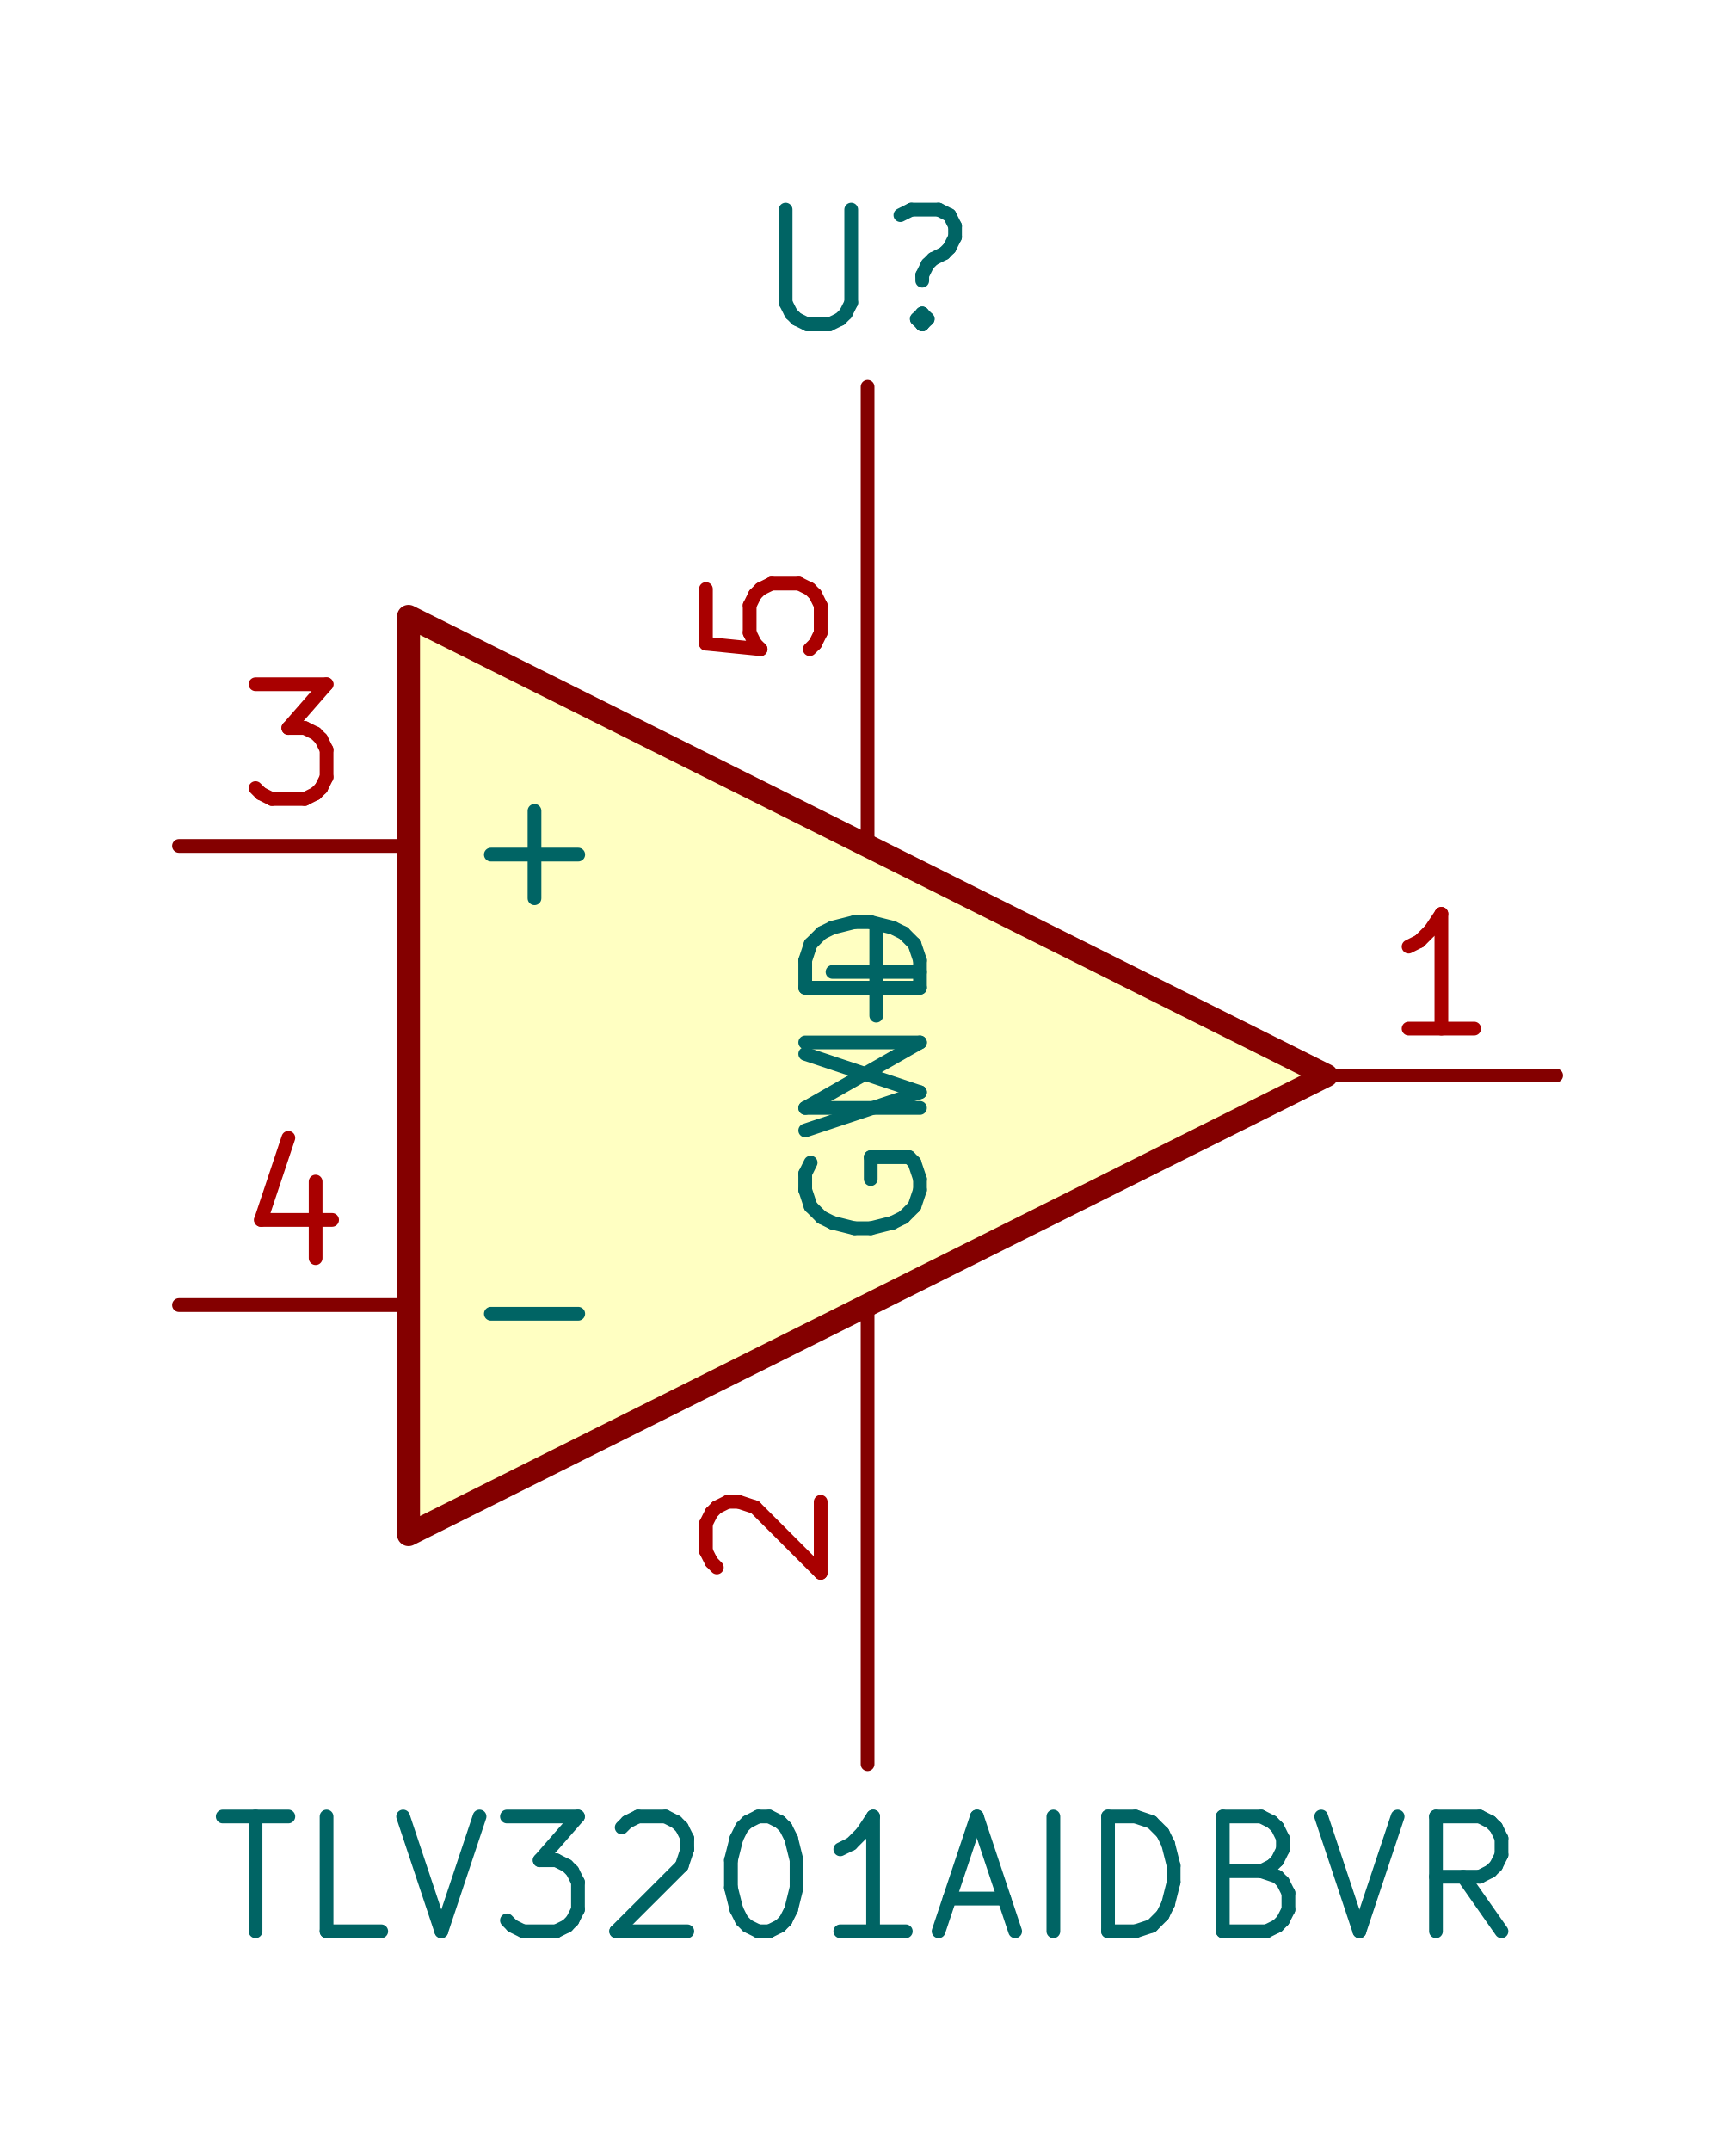
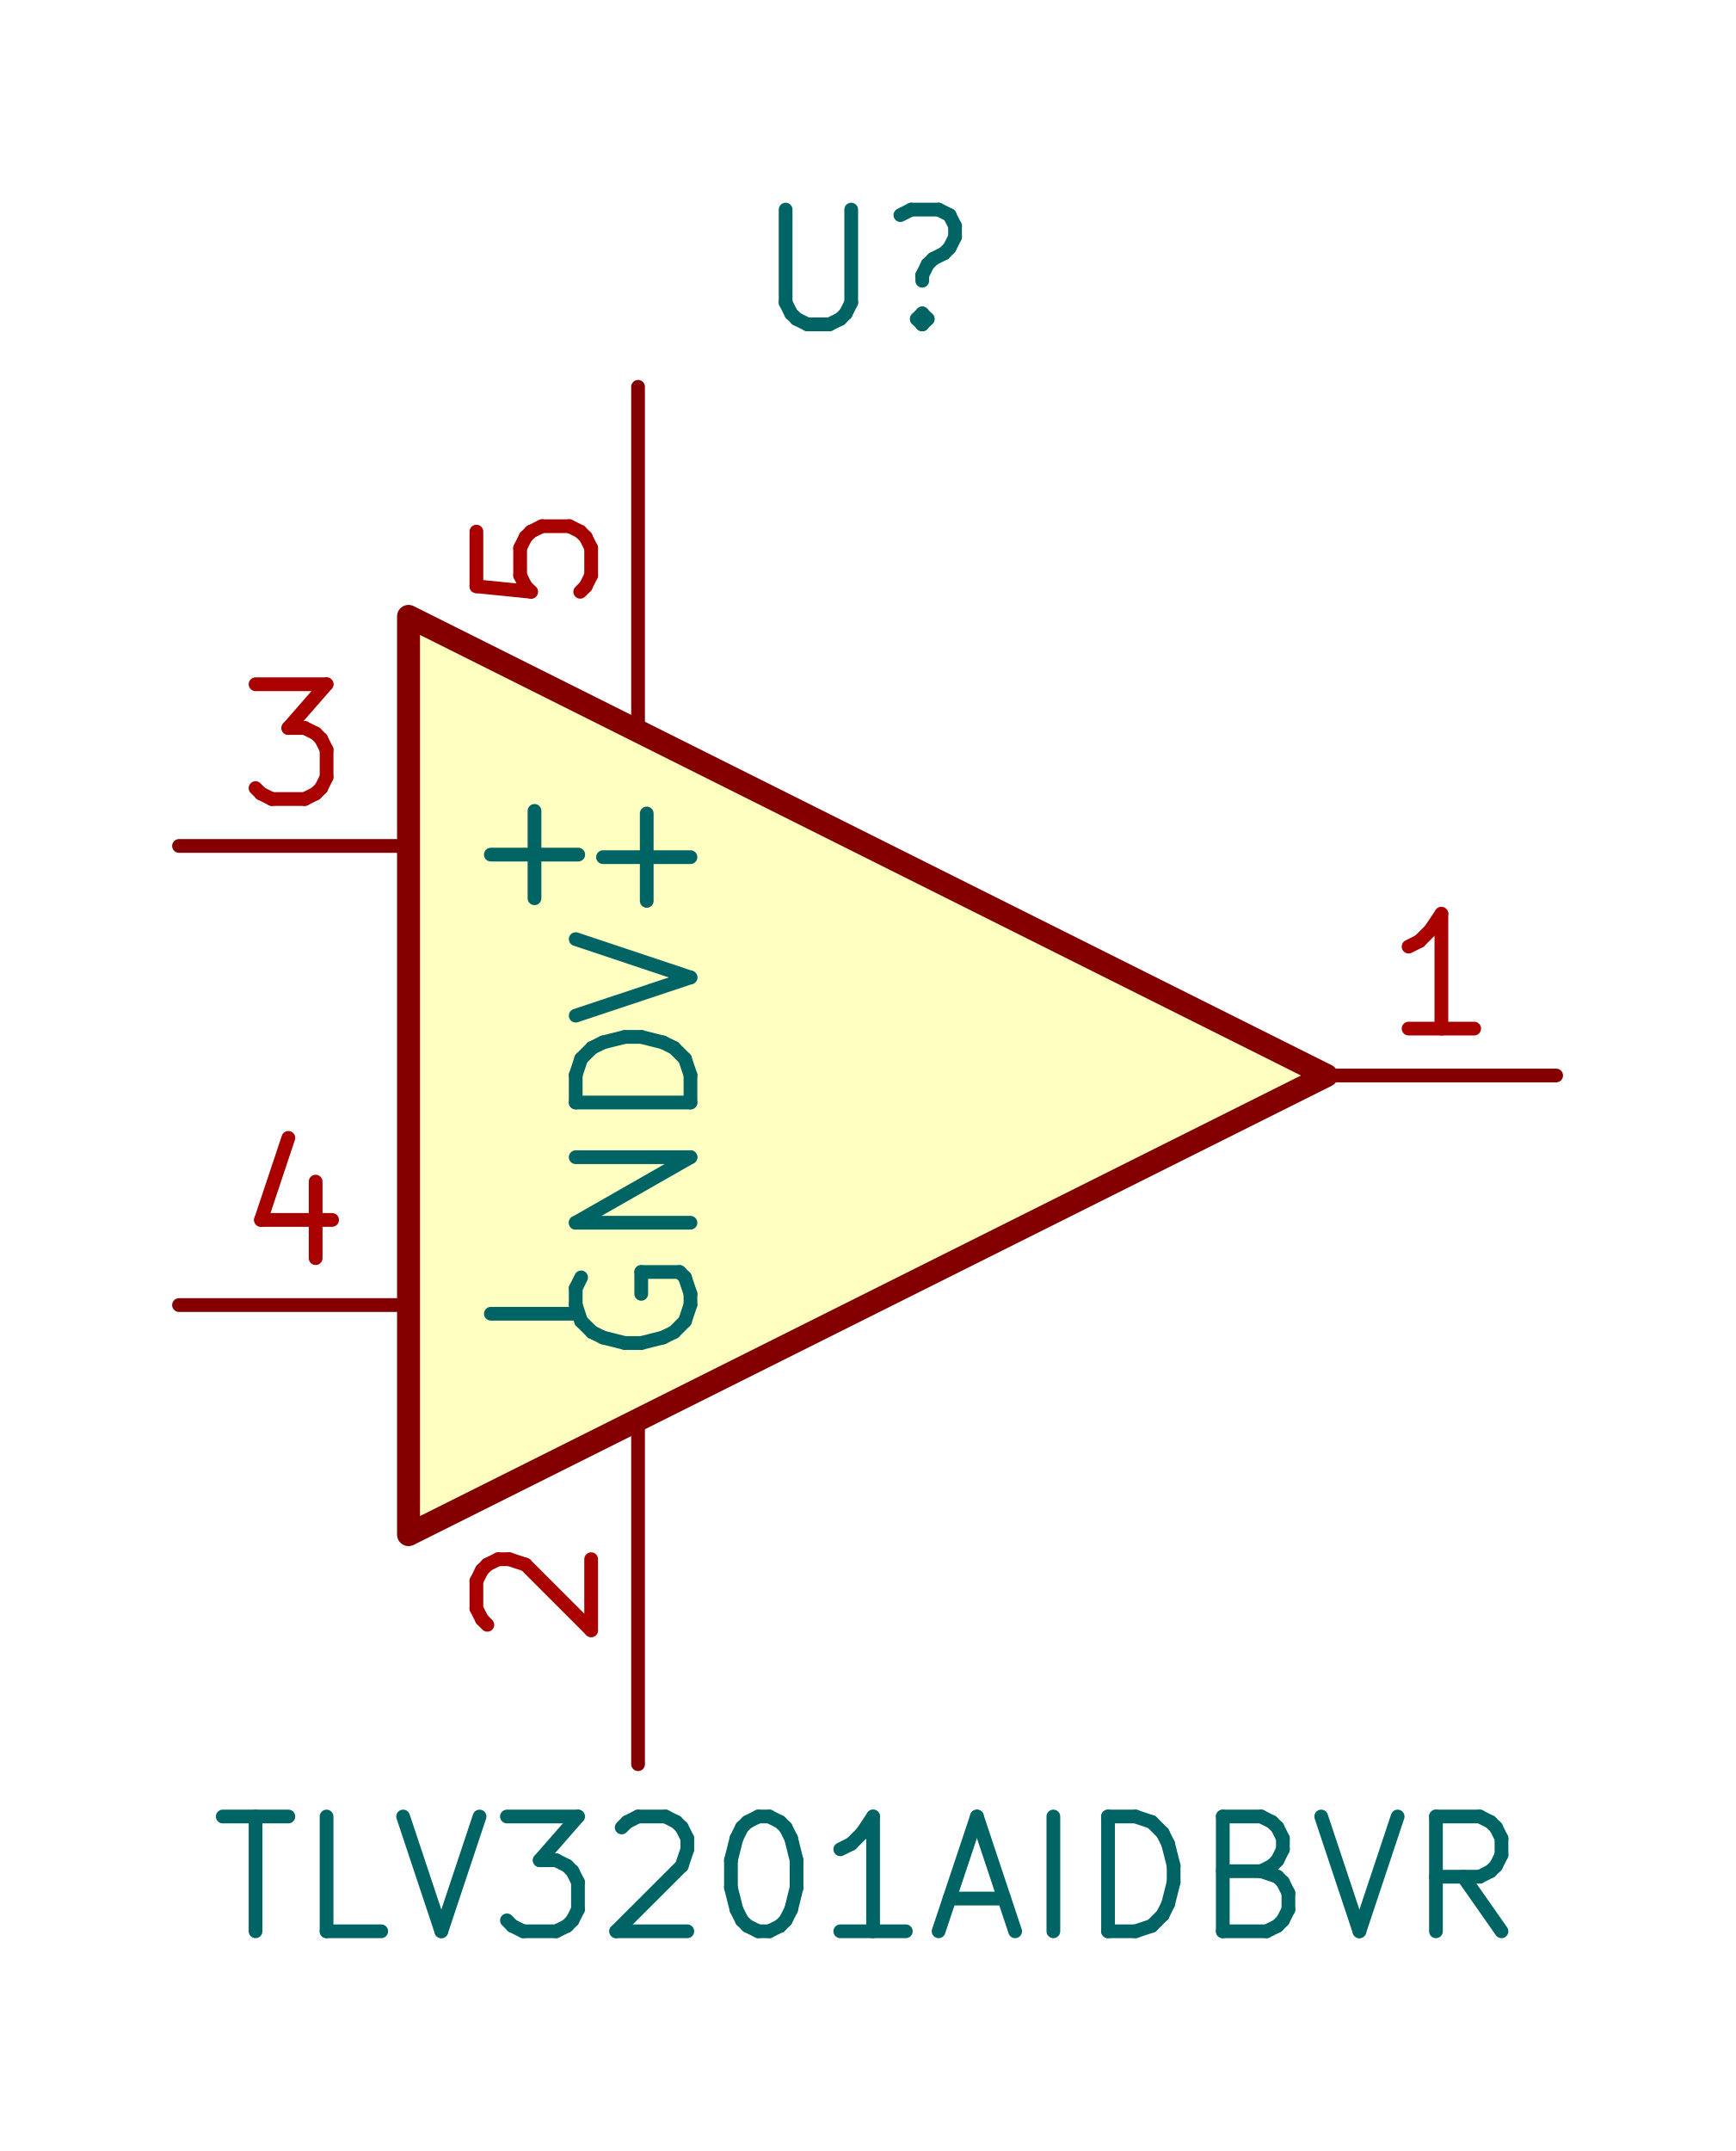
<svg xmlns="http://www.w3.org/2000/svg" version="1.1" width="100%" height="100%" viewBox="0 0 19.202 23.8">
  <g style="fill:#000000; fill-opacity:1;stroke:#000000; stroke-opacity:1; stroke-linecap:round; stroke-linejoin:round;" transform="translate(0 0) scale(1 1)">
    <path style="fill:#FFFFC2; fill-opacity:1; stroke:none;fill-rule:evenodd;" d="M 4.521,6.82 14.681,11.9 4.521,16.98 Z" />
    <path style="fill:none;  stroke:#840000; stroke-width:0.254; stroke-opacity:1;  stroke-linecap:round; stroke-linejoin:round;fill:none" d="M 4.521,6.82 14.681,11.9 4.521,16.98 Z" />
  </g>
  <g style="fill:none;  stroke:#840000; stroke-width:0.152; stroke-opacity:1;  stroke-linecap:round; stroke-linejoin:round;">
-     <path d="M9.601 14.44 L9.601 19.52 " />
-   </g>
-   <g style="fill:none;  stroke:#006464; stroke-width:0.152; stroke-opacity:1;  stroke-linecap:round; stroke-linejoin:round;">
-     <g transform="rotate(-90 9.6012 13.9319)">
-       <text x="9.601" y="14.567" textLength="4.074" font-size="1.693" lengthAdjust="spacingAndGlyphs" text-anchor="start" opacity="0" stroke-opacity="0">GND</text>
-     </g>
-     <g class="stroked-text">
-       <path d="M8.971 12.864 L8.911 12.985 " />
-       <path d="M8.911 12.985 L8.911 13.166 " />
-       <path d="M8.911 13.166 L8.971 13.348 " />
-       <path d="M8.971 13.348 L9.092 13.469 " />
-       <path d="M9.092 13.469 L9.213 13.529 " />
-       <path d="M9.213 13.529 L9.455 13.59 " />
-       <path d="M9.455 13.59 L9.636 13.59 " />
-       <path d="M9.636 13.59 L9.878 13.529 " />
-       <path d="M9.878 13.529 L9.999 13.469 " />
-       <path d="M9.999 13.469 L10.12 13.348 " />
-       <path d="M10.12 13.348 L10.181 13.166 " />
-       <path d="M10.181 13.166 L10.181 13.046 " />
-       <path d="M10.181 13.046 L10.12 12.864 " />
-       <path d="M10.12 12.864 L10.06 12.804 " />
-       <path d="M10.06 12.804 L9.636 12.804 " />
-       <path d="M9.636 12.804 L9.636 13.046 " />
-       <path d="M10.181 12.259 L8.911 12.259 " />
-       <path d="M8.911 12.259 L10.181 11.534 " />
-       <path d="M10.181 11.534 L8.911 11.534 " />
-       <path d="M10.181 10.929 L8.911 10.929 " />
-       <path d="M8.911 10.929 L8.911 10.626 " />
-       <path d="M8.911 10.626 L8.971 10.445 " />
-       <path d="M8.971 10.445 L9.092 10.324 " />
-       <path d="M9.092 10.324 L9.213 10.264 " />
-       <path d="M9.213 10.264 L9.455 10.203 " />
-       <path d="M9.455 10.203 L9.636 10.203 " />
-       <path d="M9.636 10.203 L9.878 10.264 " />
-       <path d="M9.878 10.264 L9.999 10.324 " />
-       <path d="M9.999 10.324 L10.12 10.445 " />
-       <path d="M10.12 10.445 L10.181 10.626 " />
-       <path d="M10.181 10.626 L10.181 10.929 " />
-     </g>
-   </g>
-   <g style="fill:none;  stroke:#A90000; stroke-width:0.152; stroke-opacity:1;  stroke-linecap:round; stroke-linejoin:round;">
-     <g transform="rotate(-90 9.2456 16.9799)">
-       <text x="9.246" y="16.98" textLength="1.413" font-size="1.693" lengthAdjust="spacingAndGlyphs" text-anchor="middle" opacity="0" stroke-opacity="0">2</text>
-     </g>
-     <g class="stroked-text">
-       <path d="M7.933 17.343 L7.873 17.282 " />
-       <path d="M7.873 17.282 L7.812 17.161 " />
-       <path d="M7.812 17.161 L7.812 16.859 " />
-       <path d="M7.812 16.859 L7.873 16.738 " />
-       <path d="M7.873 16.738 L7.933 16.677 " />
-       <path d="M7.933 16.677 L8.054 16.617 " />
-       <path d="M8.054 16.617 L8.175 16.617 " />
-       <path d="M8.175 16.617 L8.356 16.677 " />
-       <path d="M8.356 16.677 L9.082 17.403 " />
-       <path d="M9.082 17.403 L9.082 16.617 " />
-     </g>
-   </g>
-   <g style="fill:none;  stroke:#840000; stroke-width:0.152; stroke-opacity:1;  stroke-linecap:round; stroke-linejoin:round;">
-     <path d="M9.601 9.36 L9.601 4.28 " />
-   </g>
-   <g style="fill:none;  stroke:#006464; stroke-width:0.152; stroke-opacity:1;  stroke-linecap:round; stroke-linejoin:round;">
-     <g transform="rotate(-90 9.6012 9.8679)">
-       <text x="9.601" y="10.503" textLength="2.864" font-size="1.693" lengthAdjust="spacingAndGlyphs" text-anchor="end" opacity="0" stroke-opacity="0">V+</text>
-     </g>
-     <g class="stroked-text">
-       <path d="M8.911 12.508 L10.181 12.085 " />
-       <path d="M10.181 12.085 L8.911 11.661 " />
-       <path d="M9.697 11.238 L9.697 10.271 " />
-       <path d="M10.181 10.754 L9.213 10.754 " />
-     </g>
-   </g>
-   <g style="fill:none;  stroke:#A90000; stroke-width:0.152; stroke-opacity:1;  stroke-linecap:round; stroke-linejoin:round;">
-     <g transform="rotate(-90 9.2456 6.8199)">
-       <text x="9.246" y="6.82" textLength="1.413" font-size="1.693" lengthAdjust="spacingAndGlyphs" text-anchor="middle" opacity="0" stroke-opacity="0">5</text>
-     </g>
-     <g class="stroked-text">
-       <path d="M7.812 6.517 L7.812 7.122 " />
-       <path d="M7.812 7.122 L8.417 7.183 " />
-       <path d="M8.417 7.183 L8.356 7.122 " />
-       <path d="M8.356 7.122 L8.296 7.001 " />
-       <path d="M8.296 7.001 L8.296 6.699 " />
-       <path d="M8.296 6.699 L8.356 6.578 " />
-       <path d="M8.356 6.578 L8.417 6.517 " />
-       <path d="M8.417 6.517 L8.538 6.457 " />
-       <path d="M8.538 6.457 L8.84 6.457 " />
-       <path d="M8.84 6.457 L8.961 6.517 " />
-       <path d="M8.961 6.517 L9.022 6.578 " />
-       <path d="M9.022 6.578 L9.082 6.699 " />
-       <path d="M9.082 6.699 L9.082 7.001 " />
-       <path d="M9.082 7.001 L9.022 7.122 " />
-       <path d="M9.022 7.122 L8.961 7.183 " />
+     <path d="M7.061 15.71 L7.061 19.52 " />
+   </g>
+   <g style="fill:none;  stroke:#006464; stroke-width:0.152; stroke-opacity:1;  stroke-linecap:round; stroke-linejoin:round;">
+     <g transform="rotate(-90 7.0612 15.2019)">
+       <text x="7.061" y="15.837" textLength="4.074" font-size="1.693" lengthAdjust="spacingAndGlyphs" text-anchor="start" opacity="0" stroke-opacity="0">GND</text>
+     </g>
+     <g class="stroked-text">
+       <path d="M6.431 14.134 L6.371 14.255 " />
+       <path d="M6.371 14.255 L6.371 14.436 " />
+       <path d="M6.371 14.436 L6.431 14.618 " />
+       <path d="M6.431 14.618 L6.552 14.739 " />
+       <path d="M6.552 14.739 L6.673 14.799 " />
+       <path d="M6.673 14.799 L6.915 14.86 " />
+       <path d="M6.915 14.86 L7.096 14.86 " />
+       <path d="M7.096 14.86 L7.338 14.799 " />
+       <path d="M7.338 14.799 L7.459 14.739 " />
+       <path d="M7.459 14.739 L7.58 14.618 " />
+       <path d="M7.58 14.618 L7.641 14.436 " />
+       <path d="M7.641 14.436 L7.641 14.316 " />
+       <path d="M7.641 14.316 L7.58 14.134 " />
+       <path d="M7.58 14.134 L7.52 14.074 " />
+       <path d="M7.52 14.074 L7.096 14.074 " />
+       <path d="M7.096 14.074 L7.096 14.316 " />
+       <path d="M7.641 13.529 L6.371 13.529 " />
+       <path d="M6.371 13.529 L7.641 12.804 " />
+       <path d="M7.641 12.804 L6.371 12.804 " />
+       <path d="M7.641 12.199 L6.371 12.199 " />
+       <path d="M6.371 12.199 L6.371 11.896 " />
+       <path d="M6.371 11.896 L6.431 11.715 " />
+       <path d="M6.431 11.715 L6.552 11.594 " />
+       <path d="M6.552 11.594 L6.673 11.534 " />
+       <path d="M6.673 11.534 L6.915 11.473 " />
+       <path d="M6.915 11.473 L7.096 11.473 " />
+       <path d="M7.096 11.473 L7.338 11.534 " />
+       <path d="M7.338 11.534 L7.459 11.594 " />
+       <path d="M7.459 11.594 L7.58 11.715 " />
+       <path d="M7.58 11.715 L7.641 11.896 " />
+       <path d="M7.641 11.896 L7.641 12.199 " />
+     </g>
+   </g>
+   <g style="fill:none;  stroke:#A90000; stroke-width:0.152; stroke-opacity:1;  stroke-linecap:round; stroke-linejoin:round;">
+     <g transform="rotate(-90 6.7056 17.6149)">
+       <text x="6.706" y="17.615" textLength="1.413" font-size="1.693" lengthAdjust="spacingAndGlyphs" text-anchor="middle" opacity="0" stroke-opacity="0">2</text>
+     </g>
+     <g class="stroked-text">
+       <path d="M5.393 17.978 L5.333 17.917 " />
+       <path d="M5.333 17.917 L5.272 17.796 " />
+       <path d="M5.272 17.796 L5.272 17.494 " />
+       <path d="M5.272 17.494 L5.333 17.373 " />
+       <path d="M5.333 17.373 L5.393 17.312 " />
+       <path d="M5.393 17.312 L5.514 17.252 " />
+       <path d="M5.514 17.252 L5.635 17.252 " />
+       <path d="M5.635 17.252 L5.816 17.312 " />
+       <path d="M5.816 17.312 L6.542 18.038 " />
+       <path d="M6.542 18.038 L6.542 17.252 " />
+     </g>
+   </g>
+   <g style="fill:none;  stroke:#840000; stroke-width:0.152; stroke-opacity:1;  stroke-linecap:round; stroke-linejoin:round;">
+     <path d="M7.061 8.09 L7.061 4.28 " />
+   </g>
+   <g style="fill:none;  stroke:#006464; stroke-width:0.152; stroke-opacity:1;  stroke-linecap:round; stroke-linejoin:round;">
+     <g transform="rotate(-90 7.0612 8.5979)">
+       <text x="7.061" y="9.233" textLength="2.864" font-size="1.693" lengthAdjust="spacingAndGlyphs" text-anchor="end" opacity="0" stroke-opacity="0">V+</text>
+     </g>
+     <g class="stroked-text">
+       <path d="M6.371 11.238 L7.641 10.815 " />
+       <path d="M7.641 10.815 L6.371 10.391 " />
+       <path d="M7.157 9.968 L7.157 9.001 " />
+       <path d="M7.641 9.484 L6.673 9.484 " />
+     </g>
+   </g>
+   <g style="fill:none;  stroke:#A90000; stroke-width:0.152; stroke-opacity:1;  stroke-linecap:round; stroke-linejoin:round;">
+     <g transform="rotate(-90 6.7056 6.1849)">
+       <text x="6.706" y="6.185" textLength="1.413" font-size="1.693" lengthAdjust="spacingAndGlyphs" text-anchor="middle" opacity="0" stroke-opacity="0">5</text>
+     </g>
+     <g class="stroked-text">
+       <path d="M5.272 5.882 L5.272 6.487 " />
+       <path d="M5.272 6.487 L5.877 6.548 " />
+       <path d="M5.877 6.548 L5.816 6.487 " />
+       <path d="M5.816 6.487 L5.756 6.366 " />
+       <path d="M5.756 6.366 L5.756 6.064 " />
+       <path d="M5.756 6.064 L5.816 5.943 " />
+       <path d="M5.816 5.943 L5.877 5.882 " />
+       <path d="M5.877 5.882 L5.998 5.822 " />
+       <path d="M5.998 5.822 L6.3 5.822 " />
+       <path d="M6.3 5.822 L6.421 5.882 " />
+       <path d="M6.421 5.882 L6.482 5.943 " />
+       <path d="M6.482 5.943 L6.542 6.064 " />
+       <path d="M6.542 6.064 L6.542 6.366 " />
+       <path d="M6.542 6.366 L6.482 6.487 " />
+       <path d="M6.482 6.487 L6.421 6.548 " />
    </g>
  </g>
  <g style="fill:none;  stroke:#840000; stroke-width:0.152; stroke-opacity:1;  stroke-linecap:round; stroke-linejoin:round;">
    <path d="M14.681 11.9 L17.221 11.9 " />
  </g>
  <g style="fill:none;  stroke:#A90000; stroke-width:0.152; stroke-opacity:1;  stroke-linecap:round; stroke-linejoin:round;">
    <text x="15.951" y="11.544" textLength="1.413" font-size="1.693" lengthAdjust="spacingAndGlyphs" text-anchor="middle" opacity="0" stroke-opacity="0">1</text>
    <g class="stroked-text">
      <path d="M16.314 11.381 L15.588 11.381 " />
      <path d="M15.951 11.381 L15.951 10.111 " />
      <path d="M15.951 10.111 L15.83 10.292 " />
      <path d="M15.83 10.292 L15.709 10.413 " />
      <path d="M15.709 10.413 L15.588 10.474 " />
    </g>
  </g>
  <g style="fill:none;  stroke:#840000; stroke-width:0.152; stroke-opacity:1;  stroke-linecap:round; stroke-linejoin:round;">
    <path d="M4.521 9.36 L1.981 9.36 " />
  </g>
  <g style="fill:none;  stroke:#006464; stroke-width:0.152; stroke-opacity:1;  stroke-linecap:round; stroke-linejoin:round;">
    <text x="5.029" y="9.995" textLength="1.776" font-size="1.693" lengthAdjust="spacingAndGlyphs" text-anchor="start" opacity="0" stroke-opacity="0">+</text>
    <g class="stroked-text">
      <path d="M5.432 9.456 L6.399 9.456 " />
      <path d="M5.915 9.939 L5.915 8.972 " />
    </g>
  </g>
  <g style="fill:none;  stroke:#A90000; stroke-width:0.152; stroke-opacity:1;  stroke-linecap:round; stroke-linejoin:round;">
    <text x="3.251" y="9.004" textLength="1.413" font-size="1.693" lengthAdjust="spacingAndGlyphs" text-anchor="middle" opacity="0" stroke-opacity="0">3</text>
    <g class="stroked-text">
      <path d="M2.828 7.571 L3.614 7.571 " />
      <path d="M3.614 7.571 L3.191 8.055 " />
      <path d="M3.191 8.055 L3.372 8.055 " />
      <path d="M3.372 8.055 L3.493 8.115 " />
      <path d="M3.493 8.115 L3.554 8.176 " />
      <path d="M3.554 8.176 L3.614 8.296 " />
      <path d="M3.614 8.296 L3.614 8.599 " />
      <path d="M3.614 8.599 L3.554 8.72 " />
      <path d="M3.554 8.72 L3.493 8.78 " />
      <path d="M3.493 8.78 L3.372 8.841 " />
      <path d="M3.372 8.841 L3.009 8.841 " />
      <path d="M3.009 8.841 L2.888 8.78 " />
      <path d="M2.888 8.78 L2.828 8.72 " />
    </g>
  </g>
  <g style="fill:none;  stroke:#840000; stroke-width:0.152; stroke-opacity:1;  stroke-linecap:round; stroke-linejoin:round;">
    <path d="M4.521 14.44 L1.981 14.44 " />
  </g>
  <g style="fill:none;  stroke:#006464; stroke-width:0.152; stroke-opacity:1;  stroke-linecap:round; stroke-linejoin:round;">
    <text x="5.029" y="15.075" textLength="1.776" font-size="1.693" lengthAdjust="spacingAndGlyphs" text-anchor="start" opacity="0" stroke-opacity="0">-</text>
    <g class="stroked-text">
      <path d="M5.432 14.536 L6.399 14.536 " />
    </g>
  </g>
  <g style="fill:none;  stroke:#A90000; stroke-width:0.152; stroke-opacity:1;  stroke-linecap:round; stroke-linejoin:round;">
    <text x="3.251" y="14.084" textLength="1.413" font-size="1.693" lengthAdjust="spacingAndGlyphs" text-anchor="middle" opacity="0" stroke-opacity="0">4</text>
    <g class="stroked-text">
      <path d="M3.493 13.074 L3.493 13.921 " />
      <path d="M3.191 12.59 L2.888 13.498 " />
      <path d="M2.888 13.498 L3.675 13.498 " />
    </g>
  </g>
  <g style="fill:none;  stroke:#006464; stroke-width:0.152; stroke-opacity:1;  stroke-linecap:round; stroke-linejoin:round;">
    <text x="9.601" y="3.645" textLength="2.622" font-size="1.693" lengthAdjust="spacingAndGlyphs" text-anchor="middle" opacity="0" stroke-opacity="0">U?</text>
    <g class="stroked-text">
      <path d="M8.694 2.319 L8.694 3.348 " />
      <path d="M8.694 3.348 L8.755 3.469 " />
      <path d="M8.755 3.469 L8.815 3.529 " />
      <path d="M8.815 3.529 L8.936 3.589 " />
      <path d="M8.936 3.589 L9.178 3.589 " />
      <path d="M9.178 3.589 L9.299 3.529 " />
      <path d="M9.299 3.529 L9.359 3.469 " />
      <path d="M9.359 3.469 L9.42 3.348 " />
      <path d="M9.42 3.348 L9.42 2.319 " />
      <path d="M10.206 3.469 L10.266 3.529 " />
      <path d="M10.266 3.529 L10.206 3.589 " />
      <path d="M10.206 3.589 L10.146 3.529 " />
      <path d="M10.146 3.529 L10.206 3.469 " />
      <path d="M10.206 3.469 L10.206 3.589 " />
      <path d="M9.964 2.38 L10.085 2.319 " />
      <path d="M10.085 2.319 L10.387 2.319 " />
      <path d="M10.387 2.319 L10.508 2.38 " />
      <path d="M10.508 2.38 L10.569 2.501 " />
      <path d="M10.569 2.501 L10.569 2.622 " />
      <path d="M10.569 2.622 L10.508 2.743 " />
      <path d="M10.508 2.743 L10.448 2.803 " />
      <path d="M10.448 2.803 L10.327 2.864 " />
      <path d="M10.327 2.864 L10.266 2.924 " />
      <path d="M10.266 2.924 L10.206 3.045 " />
      <path d="M10.206 3.045 L10.206 3.106 " />
    </g>
    <text x="9.601" y="21.425" textLength="14.717" font-size="1.693" lengthAdjust="spacingAndGlyphs" text-anchor="middle" opacity="0" stroke-opacity="0">TLV3201AIDBVR</text>
    <g class="stroked-text">
      <path d="M2.465 20.099 L3.191 20.099 " />
      <path d="M2.828 21.369 L2.828 20.099 " />
      <path d="M4.219 21.369 L3.614 21.369 " />
      <path d="M3.614 21.369 L3.614 20.099 " />
      <path d="M4.461 20.099 L4.884 21.369 " />
      <path d="M4.884 21.369 L5.307 20.099 " />
      <path d="M5.61 20.099 L6.396 20.099 " />
      <path d="M6.396 20.099 L5.973 20.583 " />
      <path d="M5.973 20.583 L6.154 20.583 " />
      <path d="M6.154 20.583 L6.275 20.644 " />
      <path d="M6.275 20.644 L6.335 20.704 " />
      <path d="M6.335 20.704 L6.396 20.825 " />
      <path d="M6.396 20.825 L6.396 21.128 " />
      <path d="M6.396 21.128 L6.335 21.248 " />
      <path d="M6.335 21.248 L6.275 21.309 " />
      <path d="M6.275 21.309 L6.154 21.369 " />
      <path d="M6.154 21.369 L5.791 21.369 " />
      <path d="M5.791 21.369 L5.67 21.309 " />
      <path d="M5.67 21.309 L5.61 21.248 " />
      <path d="M6.88 20.22 L6.94 20.16 " />
      <path d="M6.94 20.16 L7.061 20.099 " />
      <path d="M7.061 20.099 L7.364 20.099 " />
      <path d="M7.364 20.099 L7.484 20.16 " />
      <path d="M7.484 20.16 L7.545 20.22 " />
      <path d="M7.545 20.22 L7.606 20.341 " />
      <path d="M7.606 20.341 L7.606 20.462 " />
      <path d="M7.606 20.462 L7.545 20.644 " />
      <path d="M7.545 20.644 L6.819 21.369 " />
      <path d="M6.819 21.369 L7.606 21.369 " />
      <path d="M8.392 20.099 L8.513 20.099 " />
      <path d="M8.513 20.099 L8.633 20.16 " />
      <path d="M8.633 20.16 L8.694 20.22 " />
      <path d="M8.694 20.22 L8.755 20.341 " />
      <path d="M8.755 20.341 L8.815 20.583 " />
      <path d="M8.815 20.583 L8.815 20.886 " />
      <path d="M8.815 20.886 L8.755 21.128 " />
      <path d="M8.755 21.128 L8.694 21.248 " />
      <path d="M8.694 21.248 L8.633 21.309 " />
      <path d="M8.633 21.309 L8.513 21.369 " />
      <path d="M8.513 21.369 L8.392 21.369 " />
      <path d="M8.392 21.369 L8.271 21.309 " />
      <path d="M8.271 21.309 L8.21 21.248 " />
      <path d="M8.21 21.248 L8.15 21.128 " />
      <path d="M8.15 21.128 L8.089 20.886 " />
      <path d="M8.089 20.886 L8.089 20.583 " />
      <path d="M8.089 20.583 L8.15 20.341 " />
      <path d="M8.15 20.341 L8.21 20.22 " />
      <path d="M8.21 20.22 L8.271 20.16 " />
      <path d="M8.271 20.16 L8.392 20.099 " />
      <path d="M10.024 21.369 L9.299 21.369 " />
      <path d="M9.662 21.369 L9.662 20.099 " />
      <path d="M9.662 20.099 L9.541 20.281 " />
      <path d="M9.541 20.281 L9.42 20.402 " />
      <path d="M9.42 20.402 L9.299 20.462 " />
      <path d="M10.508 21.007 L11.113 21.007 " />
      <path d="M10.387 21.369 L10.811 20.099 " />
      <path d="M10.811 20.099 L11.234 21.369 " />
      <path d="M11.657 21.369 L11.657 20.099 " />
      <path d="M12.262 21.369 L12.262 20.099 " />
      <path d="M12.262 20.099 L12.565 20.099 " />
      <path d="M12.565 20.099 L12.746 20.16 " />
      <path d="M12.746 20.16 L12.867 20.281 " />
      <path d="M12.867 20.281 L12.927 20.402 " />
      <path d="M12.927 20.402 L12.988 20.644 " />
      <path d="M12.988 20.644 L12.988 20.825 " />
      <path d="M12.988 20.825 L12.927 21.067 " />
      <path d="M12.927 21.067 L12.867 21.188 " />
      <path d="M12.867 21.188 L12.746 21.309 " />
      <path d="M12.746 21.309 L12.565 21.369 " />
      <path d="M12.565 21.369 L12.262 21.369 " />
      <path d="M13.956 20.704 L14.137 20.765 " />
      <path d="M14.137 20.765 L14.197 20.825 " />
      <path d="M14.197 20.825 L14.258 20.946 " />
      <path d="M14.258 20.946 L14.258 21.128 " />
      <path d="M14.258 21.128 L14.197 21.248 " />
      <path d="M14.197 21.248 L14.137 21.309 " />
      <path d="M14.137 21.309 L14.016 21.369 " />
      <path d="M14.016 21.369 L13.532 21.369 " />
      <path d="M13.532 21.369 L13.532 20.099 " />
      <path d="M13.532 20.099 L13.956 20.099 " />
      <path d="M13.956 20.099 L14.076 20.16 " />
      <path d="M14.076 20.16 L14.137 20.22 " />
      <path d="M14.137 20.22 L14.197 20.341 " />
      <path d="M14.197 20.341 L14.197 20.462 " />
      <path d="M14.197 20.462 L14.137 20.583 " />
      <path d="M14.137 20.583 L14.076 20.644 " />
      <path d="M14.076 20.644 L13.956 20.704 " />
      <path d="M13.956 20.704 L13.532 20.704 " />
      <path d="M14.621 20.099 L15.044 21.369 " />
      <path d="M15.044 21.369 L15.467 20.099 " />
      <path d="M16.616 21.369 L16.193 20.765 " />
      <path d="M15.891 21.369 L15.891 20.099 " />
      <path d="M15.891 20.099 L16.375 20.099 " />
      <path d="M16.375 20.099 L16.495 20.16 " />
      <path d="M16.495 20.16 L16.556 20.22 " />
      <path d="M16.556 20.22 L16.616 20.341 " />
      <path d="M16.616 20.341 L16.616 20.523 " />
      <path d="M16.616 20.523 L16.556 20.644 " />
      <path d="M16.556 20.644 L16.495 20.704 " />
      <path d="M16.495 20.704 L16.375 20.765 " />
      <path d="M16.375 20.765 L15.891 20.765 " />
    </g>
  </g>
</svg>
